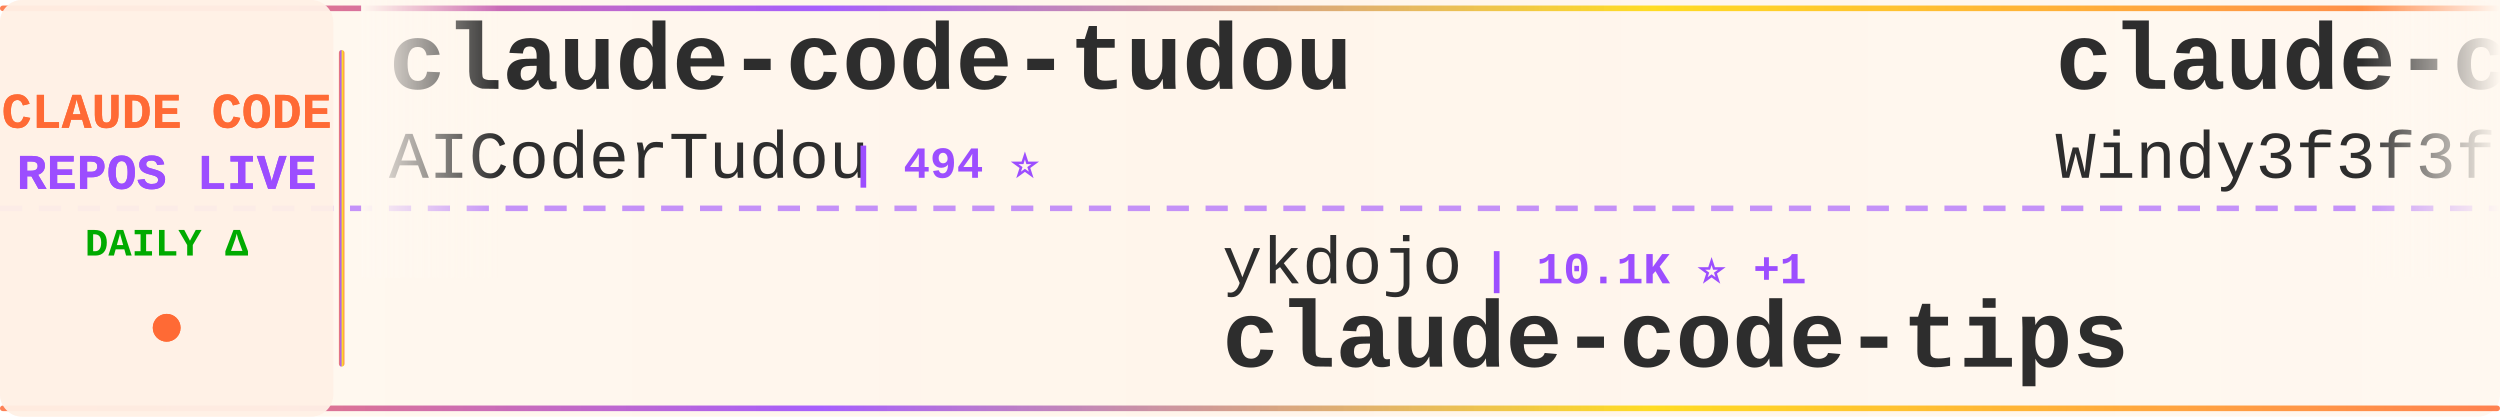
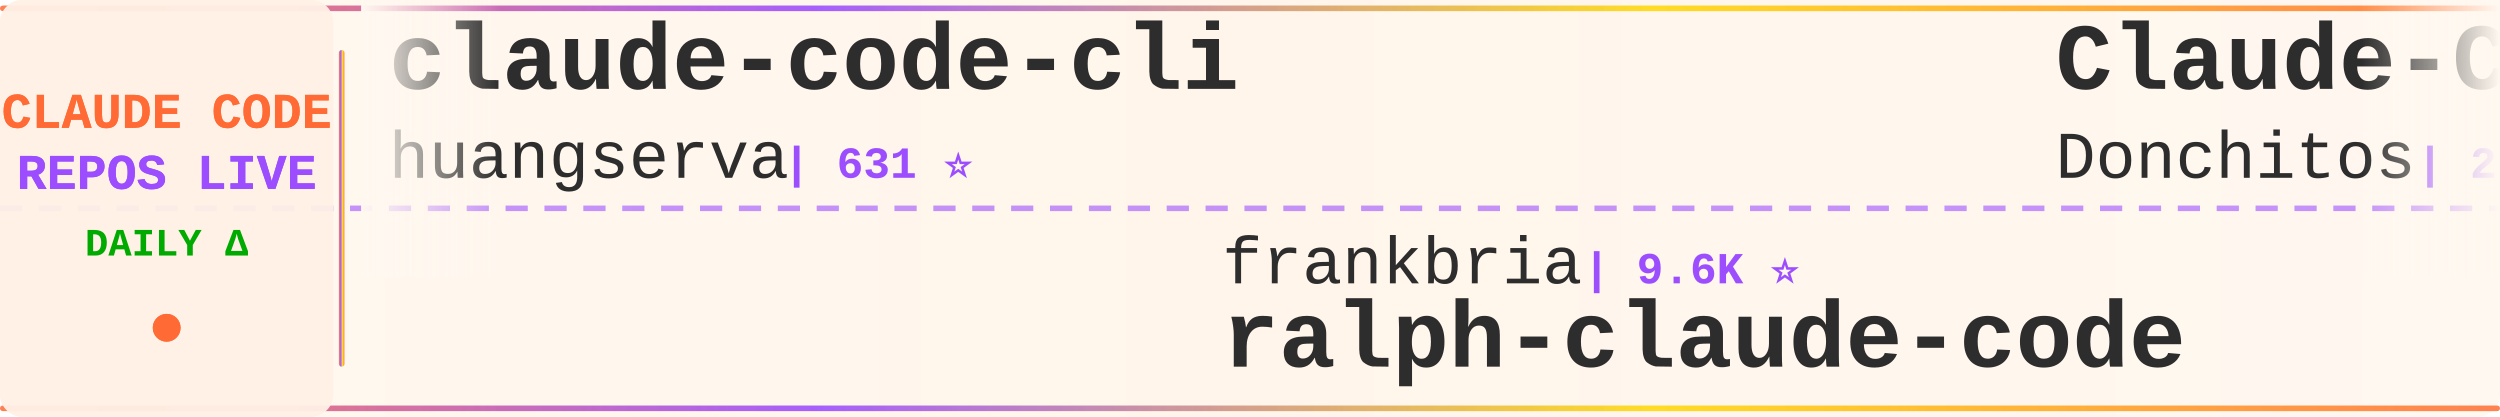
<svg xmlns="http://www.w3.org/2000/svg" width="900" height="150">
  <defs>
    <linearGradient id="tickerBg" x1="0%" y1="0%" x2="100%" y2="0%">
      <stop offset="0%" style="stop-color:#fff8f0;stop-opacity:0.98" />
      <stop offset="50%" style="stop-color:#fff5eb;stop-opacity:1" />
      <stop offset="100%" style="stop-color:#fff8f0;stop-opacity:0.98" />
    </linearGradient>
    <linearGradient id="borderGrad" x1="0%" y1="0%" x2="100%" y2="0%">
      <stop offset="0%" style="stop-color:#FF6B35;stop-opacity:0.85">
        <animate attributeName="stop-opacity" values="0.85;1;0.85" dur="2s" repeatCount="indefinite" />
      </stop>
      <stop offset="33%" style="stop-color:#9C4EFF;stop-opacity:0.9">
        <animate attributeName="stop-opacity" values="0.9;1;0.9" dur="2.2s" repeatCount="indefinite" />
      </stop>
      <stop offset="66%" style="stop-color:#FFD700;stop-opacity:0.85">
        <animate attributeName="stop-opacity" values="0.85;1;0.85" dur="1.8s" repeatCount="indefinite" />
      </stop>
      <stop offset="100%" style="stop-color:#FF6B35;stop-opacity:0.85">
        <animate attributeName="stop-opacity" values="0.85;1;0.85" dur="2s" repeatCount="indefinite" />
      </stop>
    </linearGradient>
    <filter id="textGlow">
      <feGaussianBlur stdDeviation="0.15" result="coloredBlur" />
      <feMerge>
        <feMergeNode in="coloredBlur" />
        <feMergeNode in="SourceGraphic" />
      </feMerge>
    </filter>
    <filter id="metricGlow">
      <feGaussianBlur stdDeviation="0.2" result="coloredBlur" />
      <feMerge>
        <feMergeNode in="coloredBlur" />
        <feMergeNode in="SourceGraphic" />
      </feMerge>
    </filter>
    <linearGradient id="leftFade" x1="0%" y1="0%" x2="100%" y2="0%">
      <stop offset="0%" style="stop-color:#fff8f0;stop-opacity:1" />
      <stop offset="100%" style="stop-color:#fff8f0;stop-opacity:0" />
    </linearGradient>
    <linearGradient id="rightFade" x1="0%" y1="0%" x2="100%" y2="0%">
      <stop offset="0%" style="stop-color:#fff8f0;stop-opacity:0" />
      <stop offset="100%" style="stop-color:#fff8f0;stop-opacity:1" />
    </linearGradient>
  </defs>
  <rect width="900" height="150" fill="url(#tickerBg)" rx="8" />
  <rect x="0" y="2" width="900" height="2" fill="url(#borderGrad)" rx="1" />
  <rect x="0" y="146" width="900" height="2" fill="url(#borderGrad)" rx="1" />
  <line x1="0" y1="75" x2="900" y2="75" stroke="#9C4EFF" stroke-width="2" stroke-dasharray="8 6" opacity="0.6" />
  <rect x="0" y="0" width="120" height="150" fill="#fff0e6" opacity="0.95" rx="8" />
  <text x="60" y="46" font-family="'Courier New', monospace" font-size="18" font-weight="bold" fill="#FF6B35" text-anchor="middle" filter="url(#textGlow)">
    CLAUDE CODE
  </text>
  <text x="60" y="68" font-family="'Courier New', monospace" font-size="18" font-weight="bold" fill="#9C4EFF" text-anchor="middle" filter="url(#textGlow)">
    REPOS LIVE
  </text>
  <text x="60" y="92" font-family="'Courier New', monospace" font-size="14" font-weight="bold" fill="#00aa00" text-anchor="middle">
    DAILY Δ
  </text>
  <circle cx="60" cy="118" r="5" fill="#FF6B35" filter="url(#metricGlow)">
    <animate attributeName="r" values="4;6;4" dur="1.5s" repeatCount="indefinite" />
    <animate attributeName="opacity" values="0.6;1;0.6" dur="1.5s" repeatCount="indefinite" />
  </circle>
  <rect x="122" y="18" width="2" height="114" fill="url(#borderGrad)" rx="1" />
  <clipPath id="tickerClip">
    <rect x="130" y="0" width="770" height="150" />
  </clipPath>
  <g clip-path="url(#tickerClip)">
    <g id="tickerItems">
      <animateTransform attributeName="transform" attributeType="XML" type="translate" from="0 0" to="-3000 0" dur="54s" repeatCount="indefinite" />
      <g transform="translate(0, 0)">
-         <text x="140" y="32" font-family="'Courier New', monospace" font-size="34" font-weight="bold" fill="#2d2d2d">claude-code-tudou</text>
-         <text x="140" y="64" font-family="'Courier New', monospace" font-size="24" font-weight="normal" fill="#2d2d2d" opacity="1.0">AICoderTudou</text>
-         <text x="306" y="64" font-family="'Courier New', monospace" font-size="16" font-weight="bold" fill="#9C4EFF"> | 494 ⭐</text>
+         <text x="140" y="32" font-family="'Courier New', monospace" font-size="34" font-weight="bold" fill="#2d2d2d">claude-code-cli</text>
+         <text x="140" y="64" font-family="'Courier New', monospace" font-size="24" font-weight="normal" fill="#2d2d2d" opacity="1.0">huangserva</text>
+         <text x="282" y="64" font-family="'Courier New', monospace" font-size="16" font-weight="bold" fill="#9C4EFF"> | 631 ⭐</text>
      </g>
      <g transform="translate(300, 0)">
-         <text x="140" y="102" font-family="'Courier New', monospace" font-size="24" font-weight="normal" fill="#2d2d2d" opacity="1.0">ykdojo</text>
-         <text x="234" y="102" font-family="'Courier New', monospace" font-size="16" font-weight="bold" fill="#9C4EFF"> | 10.1K ⭐ +1</text>
-         <text x="140" y="132" font-family="'Courier New', monospace" font-size="34" font-weight="bold" fill="#2d2d2d">claude-code-tips</text>
+         <text x="140" y="102" font-family="'Courier New', monospace" font-size="24" font-weight="normal" fill="#2d2d2d" opacity="1.0">frankbria</text>
+         <text x="270" y="102" font-family="'Courier New', monospace" font-size="16" font-weight="bold" fill="#9C4EFF"> | 9.6K ⭐</text>
+         <text x="140" y="132" font-family="'Courier New', monospace" font-size="34" font-weight="bold" fill="#2d2d2d">ralph-claude-code</text>
      </g>
      <g transform="translate(600, 0)">
+         <text x="140" y="32" font-family="'Courier New', monospace" font-size="34" font-weight="bold" fill="#2d2d2d">Claude-Code-Game-Studios</text>
+         <text x="140" y="64" font-family="'Courier New', monospace" font-size="24" font-weight="normal" fill="#2d2d2d" opacity="1.0">Donchitos</text>
+         <text x="270" y="64" font-family="'Courier New', monospace" font-size="16" font-weight="bold" fill="#9C4EFF"> | 25.4K ⭐ +3</text>
+       </g>
+       <g transform="translate(900, 0)">
+         <text x="140" y="102" font-family="'Courier New', monospace" font-size="24" font-weight="normal" fill="#2d2d2d" opacity="1.0">shareAI-lab</text>
+         <text x="294" y="102" font-family="'Courier New', monospace" font-size="16" font-weight="bold" fill="#9C4EFF"> | 77.6K ⭐ +14</text>
+         <text x="140" y="132" font-family="'Courier New', monospace" font-size="34" font-weight="bold" fill="#2d2d2d">learn-claude-code</text>
+       </g>
+       <g transform="translate(1200, 0)">
+         <text x="140" y="32" font-family="'Courier New', monospace" font-size="34" font-weight="bold" fill="#2d2d2d">free-claude-code</text>
+         <text x="140" y="64" font-family="'Courier New', monospace" font-size="24" font-weight="normal" fill="#2d2d2d" opacity="1.0">Alishahryar1</text>
+         <text x="306" y="64" font-family="'Courier New', monospace" font-size="16" font-weight="bold" fill="#9C4EFF"> | 56.0K ⭐ +14</text>
+       </g>
+       <g transform="translate(1500, 0)">
+         <text x="140" y="102" font-family="'Courier New', monospace" font-size="24" font-weight="normal" fill="#2d2d2d" opacity="1.0">ChinaSiro</text>
+         <text x="270" y="102" font-family="'Courier New', monospace" font-size="16" font-weight="bold" fill="#9C4EFF"> | 9.7K ⭐</text>
+         <text x="140" y="132" font-family="'Courier New', monospace" font-size="34" font-weight="bold" fill="#2d2d2d">claude-code-sourcemap</text>
+       </g>
+       <g transform="translate(1800, 0)">
        <text x="140" y="32" font-family="'Courier New', monospace" font-size="34" font-weight="bold" fill="#2d2d2d">claude-code-from-scratch</text>
        <text x="140" y="64" font-family="'Courier New', monospace" font-size="24" font-weight="normal" fill="#2d2d2d" opacity="1.0">Windy3f3f3f3f</text>
        <text x="318" y="64" font-family="'Courier New', monospace" font-size="16" font-weight="bold" fill="#9C4EFF"> | 2.7K ⭐</text>
      </g>
-       <g transform="translate(900, 0)">
-         <text x="140" y="102" font-family="'Courier New', monospace" font-size="24" font-weight="normal" fill="#2d2d2d" opacity="1.0">guanshan</text>
-         <text x="258" y="102" font-family="'Courier New', monospace" font-size="16" font-weight="bold" fill="#9C4EFF"> | 61 ⭐</text>
-         <text x="140" y="132" font-family="'Courier New', monospace" font-size="34" font-weight="bold" fill="#2d2d2d">ClaudeCode</text>
+       <g transform="translate(2100, 0)">
+         <text x="140" y="102" font-family="'Courier New', monospace" font-size="24" font-weight="normal" fill="#2d2d2d" opacity="1.0">ykdojo</text>
+         <text x="234" y="102" font-family="'Courier New', monospace" font-size="16" font-weight="bold" fill="#9C4EFF"> | 10.1K ⭐ +2</text>
+         <text x="140" y="132" font-family="'Courier New', monospace" font-size="34" font-weight="bold" fill="#2d2d2d">claude-code-tips</text>
      </g>
-       <g transform="translate(1200, 0)">
+       <g transform="translate(2400, 0)">
+         <text x="140" y="32" font-family="'Courier New', monospace" font-size="34" font-weight="bold" fill="#2d2d2d">Claude-code</text>
+         <text x="140" y="64" font-family="'Courier New', monospace" font-size="24" font-weight="normal" fill="#2d2d2d" opacity="1.0">zstmfhy</text>
+         <text x="246" y="64" font-family="'Courier New', monospace" font-size="16" font-weight="bold" fill="#9C4EFF"> | 189 ⭐</text>
+       </g>
+       <g transform="translate(2700, 0)">
+         <text x="140" y="102" font-family="'Courier New', monospace" font-size="24" font-weight="normal" fill="#2d2d2d" opacity="1.0">ghuntley</text>
+         <text x="258" y="102" font-family="'Courier New', monospace" font-size="16" font-weight="bold" fill="#9C4EFF"> | 992 ⭐</text>
+         <text x="140" y="132" font-family="'Courier New', monospace" font-size="34" font-weight="bold" fill="#2d2d2d">claude-code-source-code-...</text>
+       </g>
+       <g transform="translate(3000, 0)">
        <text x="140" y="32" font-family="'Courier New', monospace" font-size="34" font-weight="bold" fill="#2d2d2d">claude-code-cli</text>
        <text x="140" y="64" font-family="'Courier New', monospace" font-size="24" font-weight="normal" fill="#2d2d2d" opacity="1.0">huangserva</text>
        <text x="282" y="64" font-family="'Courier New', monospace" font-size="16" font-weight="bold" fill="#9C4EFF"> | 631 ⭐</text>
      </g>
-       <g transform="translate(1500, 0)">
-         <text x="140" y="102" font-family="'Courier New', monospace" font-size="24" font-weight="normal" fill="#2d2d2d" opacity="1.0">WorldFlowAI</text>
-         <text x="294" y="102" font-family="'Courier New', monospace" font-size="16" font-weight="bold" fill="#9C4EFF"> | 3.6K ⭐ +7</text>
-         <text x="140" y="132" font-family="'Courier New', monospace" font-size="34" font-weight="bold" fill="#2d2d2d">everything-claude-code</text>
-       </g>
-       <g transform="translate(1800, 0)">
-         <text x="140" y="32" font-family="'Courier New', monospace" font-size="34" font-weight="bold" fill="#2d2d2d">claude-code-system-promp...</text>
-         <text x="140" y="64" font-family="'Courier New', monospace" font-size="24" font-weight="normal" fill="#2d2d2d" opacity="1.0">Piebald-AI</text>
-         <text x="282" y="64" font-family="'Courier New', monospace" font-size="16" font-weight="bold" fill="#9C4EFF"> | 12.8K ⭐</text>
-       </g>
-       <g transform="translate(2100, 0)">
-         <text x="140" y="102" font-family="'Courier New', monospace" font-size="24" font-weight="normal" fill="#2d2d2d" opacity="1.0">Yeachan-Heo</text>
-         <text x="294" y="102" font-family="'Courier New', monospace" font-size="16" font-weight="bold" fill="#9C4EFF"> | 39.4K ⭐ +2</text>
-         <text x="140" y="132" font-family="'Courier New', monospace" font-size="34" font-weight="bold" fill="#2d2d2d">oh-my-claudecode</text>
-       </g>
-       <g transform="translate(2400, 0)">
-         <text x="140" y="32" font-family="'Courier New', monospace" font-size="34" font-weight="bold" fill="#2d2d2d">claude-code-spec-workflo...</text>
-         <text x="140" y="64" font-family="'Courier New', monospace" font-size="24" font-weight="normal" fill="#2d2d2d" opacity="1.0">Pimzino</text>
-         <text x="246" y="64" font-family="'Courier New', monospace" font-size="16" font-weight="bold" fill="#9C4EFF"> | 3.9K ⭐</text>
-       </g>
-       <g transform="translate(2700, 0)">
-         <text x="140" y="102" font-family="'Courier New', monospace" font-size="24" font-weight="normal" fill="#2d2d2d" opacity="1.0">farion1231</text>
-         <text x="282" y="102" font-family="'Courier New', monospace" font-size="16" font-weight="bold" fill="#9C4EFF"> | 136.9K ⭐ +72</text>
-         <text x="140" y="132" font-family="'Courier New', monospace" font-size="34" font-weight="bold" fill="#2d2d2d">cc-switch</text>
-       </g>
-       <g transform="translate(3000, 0)">
-         <text x="140" y="32" font-family="'Courier New', monospace" font-size="34" font-weight="bold" fill="#2d2d2d">claude-code-tudou</text>
-         <text x="140" y="64" font-family="'Courier New', monospace" font-size="24" font-weight="normal" fill="#2d2d2d" opacity="1.0">AICoderTudou</text>
-         <text x="306" y="64" font-family="'Courier New', monospace" font-size="16" font-weight="bold" fill="#9C4EFF"> | 494 ⭐</text>
-       </g>
      <g transform="translate(3300, 0)">
-         <text x="140" y="102" font-family="'Courier New', monospace" font-size="24" font-weight="normal" fill="#2d2d2d" opacity="1.0">ykdojo</text>
-         <text x="234" y="102" font-family="'Courier New', monospace" font-size="16" font-weight="bold" fill="#9C4EFF"> | 10.1K ⭐ +1</text>
-         <text x="140" y="132" font-family="'Courier New', monospace" font-size="34" font-weight="bold" fill="#2d2d2d">claude-code-tips</text>
+         <text x="140" y="102" font-family="'Courier New', monospace" font-size="24" font-weight="normal" fill="#2d2d2d" opacity="1.0">frankbria</text>
+         <text x="270" y="102" font-family="'Courier New', monospace" font-size="16" font-weight="bold" fill="#9C4EFF"> | 9.6K ⭐</text>
+         <text x="140" y="132" font-family="'Courier New', monospace" font-size="34" font-weight="bold" fill="#2d2d2d">ralph-claude-code</text>
      </g>
      <g transform="translate(3600, 0)">
-         <text x="140" y="32" font-family="'Courier New', monospace" font-size="34" font-weight="bold" fill="#2d2d2d">claude-code-from-scratch</text>
-         <text x="140" y="64" font-family="'Courier New', monospace" font-size="24" font-weight="normal" fill="#2d2d2d" opacity="1.0">Windy3f3f3f3f</text>
-         <text x="318" y="64" font-family="'Courier New', monospace" font-size="16" font-weight="bold" fill="#9C4EFF"> | 2.7K ⭐</text>
+         <text x="140" y="32" font-family="'Courier New', monospace" font-size="34" font-weight="bold" fill="#2d2d2d">Claude-Code-Game-Studios</text>
+         <text x="140" y="64" font-family="'Courier New', monospace" font-size="24" font-weight="normal" fill="#2d2d2d" opacity="1.0">Donchitos</text>
+         <text x="270" y="64" font-family="'Courier New', monospace" font-size="16" font-weight="bold" fill="#9C4EFF"> | 25.4K ⭐ +3</text>
      </g>
      <g transform="translate(3900, 0)">
-         <text x="140" y="102" font-family="'Courier New', monospace" font-size="24" font-weight="normal" fill="#2d2d2d" opacity="1.0">guanshan</text>
-         <text x="258" y="102" font-family="'Courier New', monospace" font-size="16" font-weight="bold" fill="#9C4EFF"> | 61 ⭐</text>
-         <text x="140" y="132" font-family="'Courier New', monospace" font-size="34" font-weight="bold" fill="#2d2d2d">ClaudeCode</text>
+         <text x="140" y="102" font-family="'Courier New', monospace" font-size="24" font-weight="normal" fill="#2d2d2d" opacity="1.0">shareAI-lab</text>
+         <text x="294" y="102" font-family="'Courier New', monospace" font-size="16" font-weight="bold" fill="#9C4EFF"> | 77.6K ⭐ +14</text>
+         <text x="140" y="132" font-family="'Courier New', monospace" font-size="34" font-weight="bold" fill="#2d2d2d">learn-claude-code</text>
      </g>
    </g>
  </g>
  <rect x="130" y="0" width="50" height="100" fill="url(#leftFade)" />
  <rect x="850" y="0" width="50" height="100" fill="url(#rightFade)" />
</svg>
